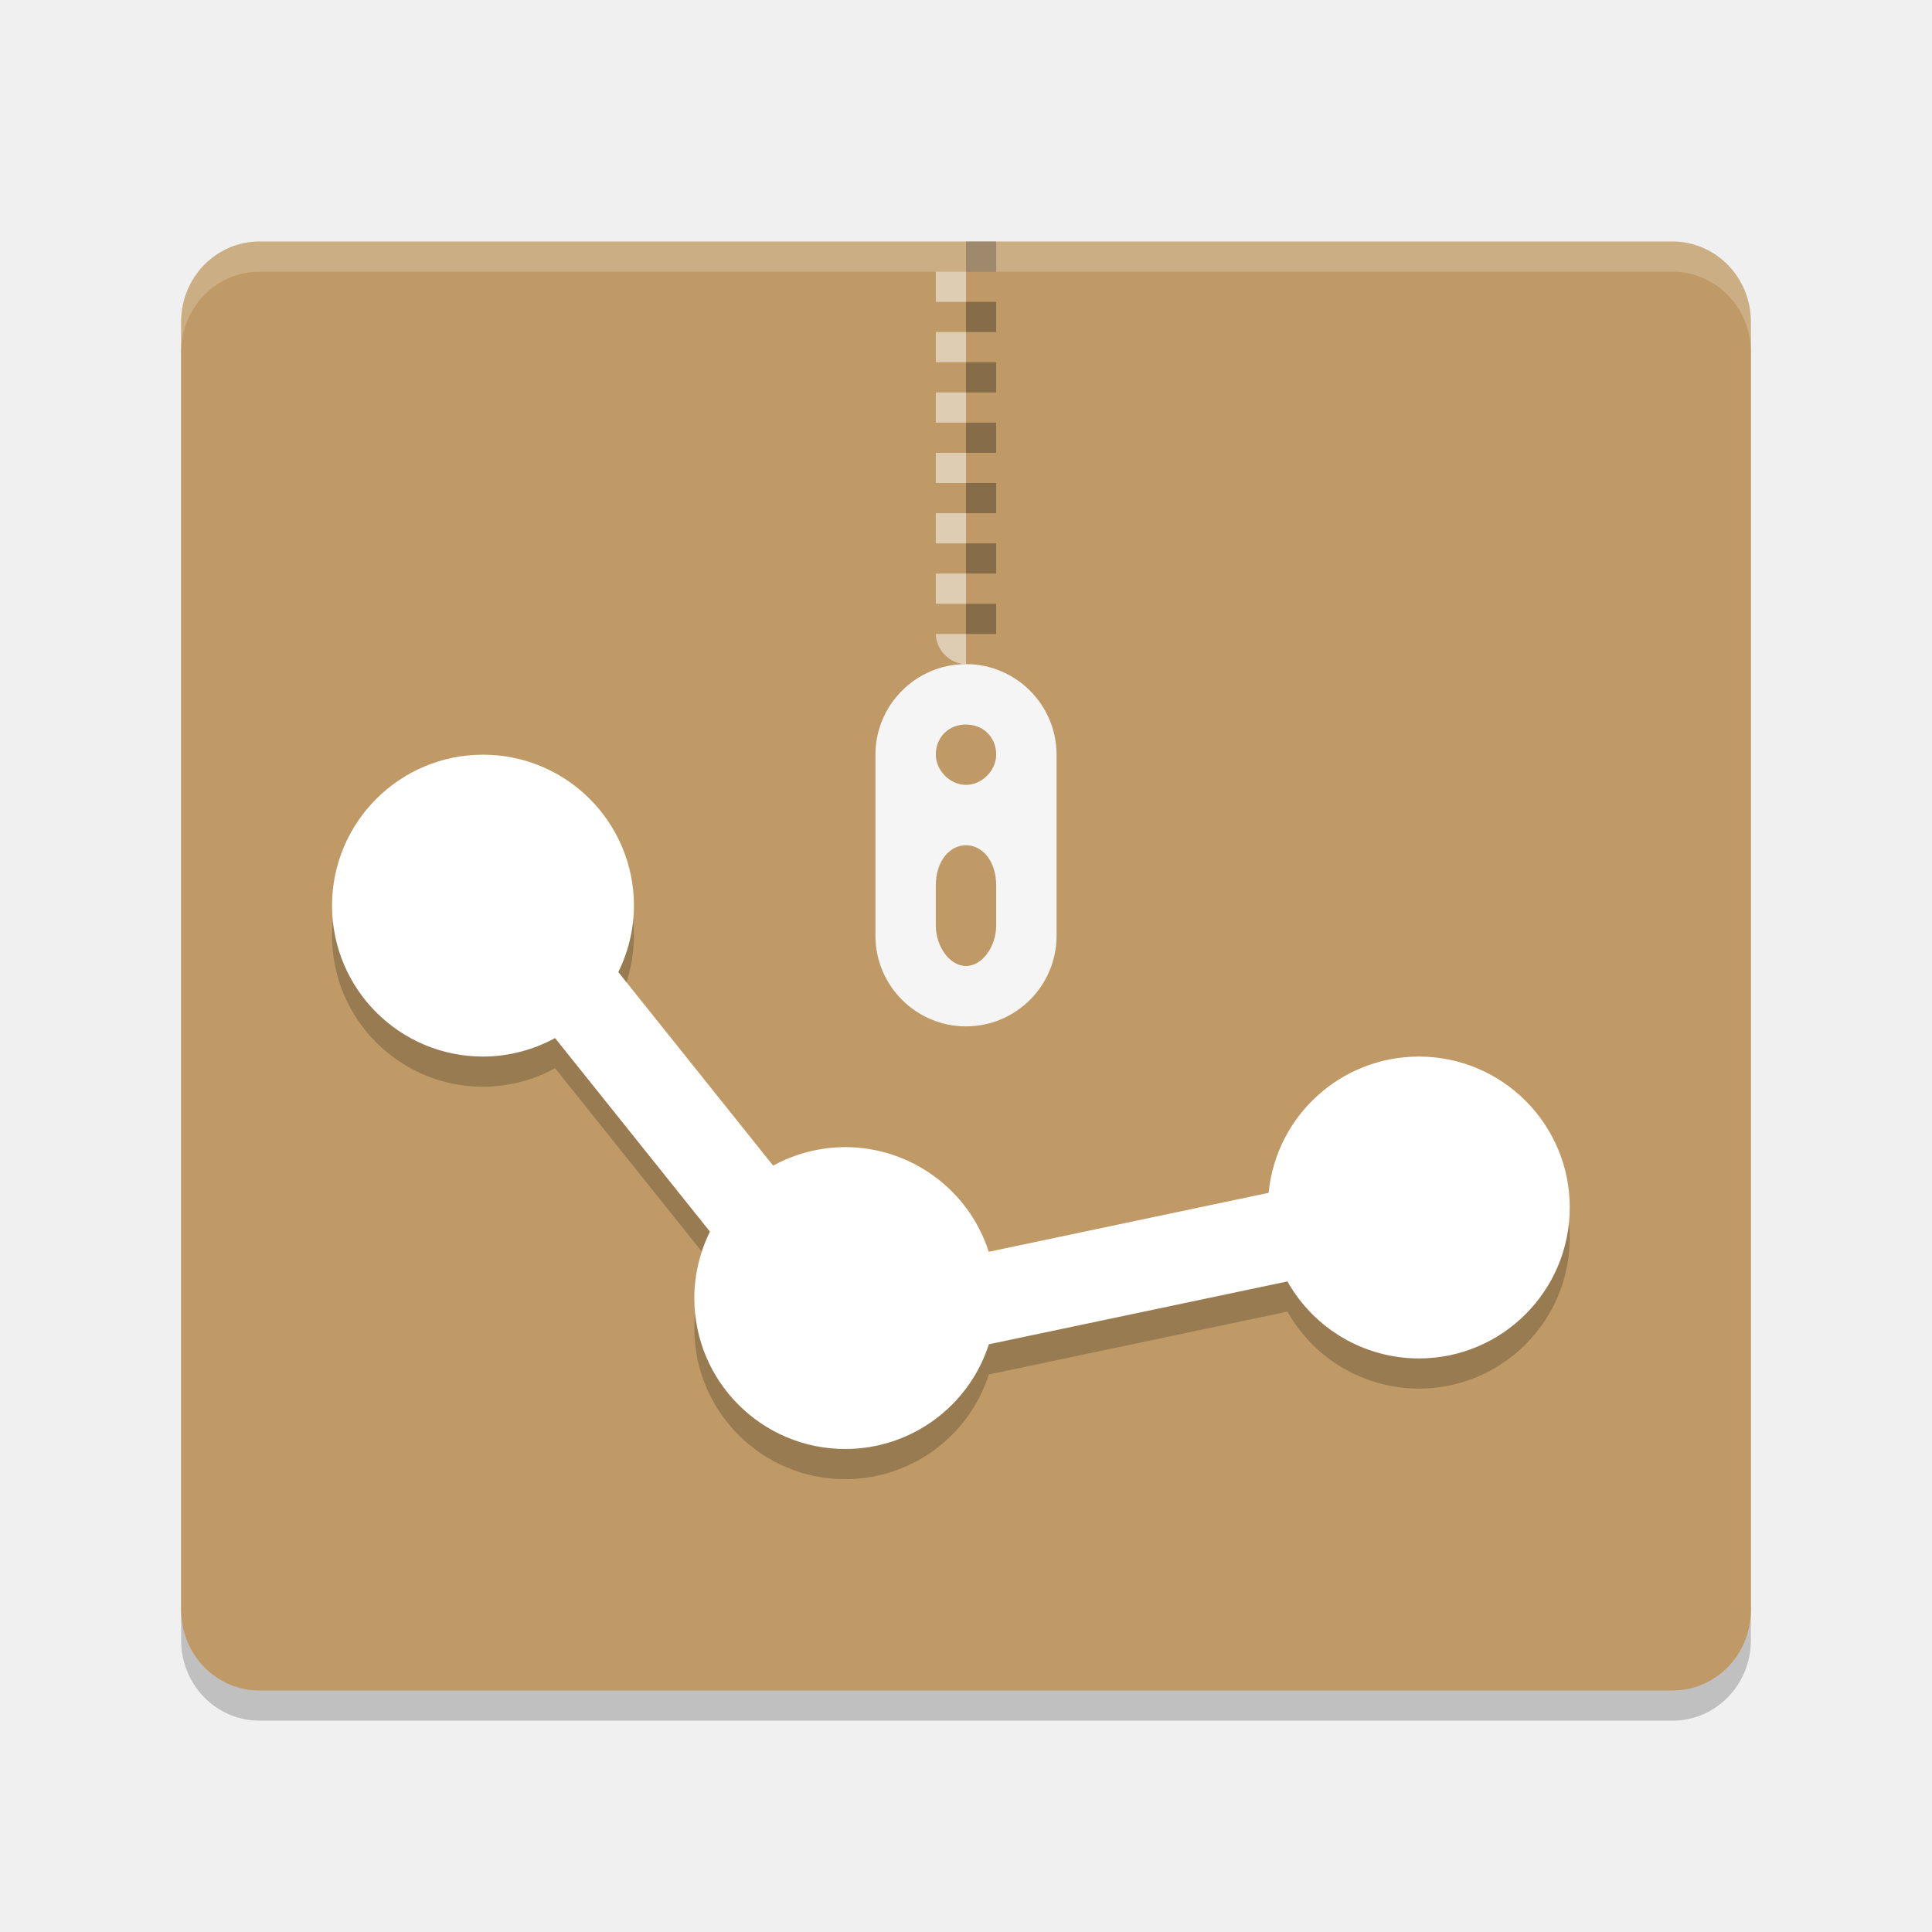
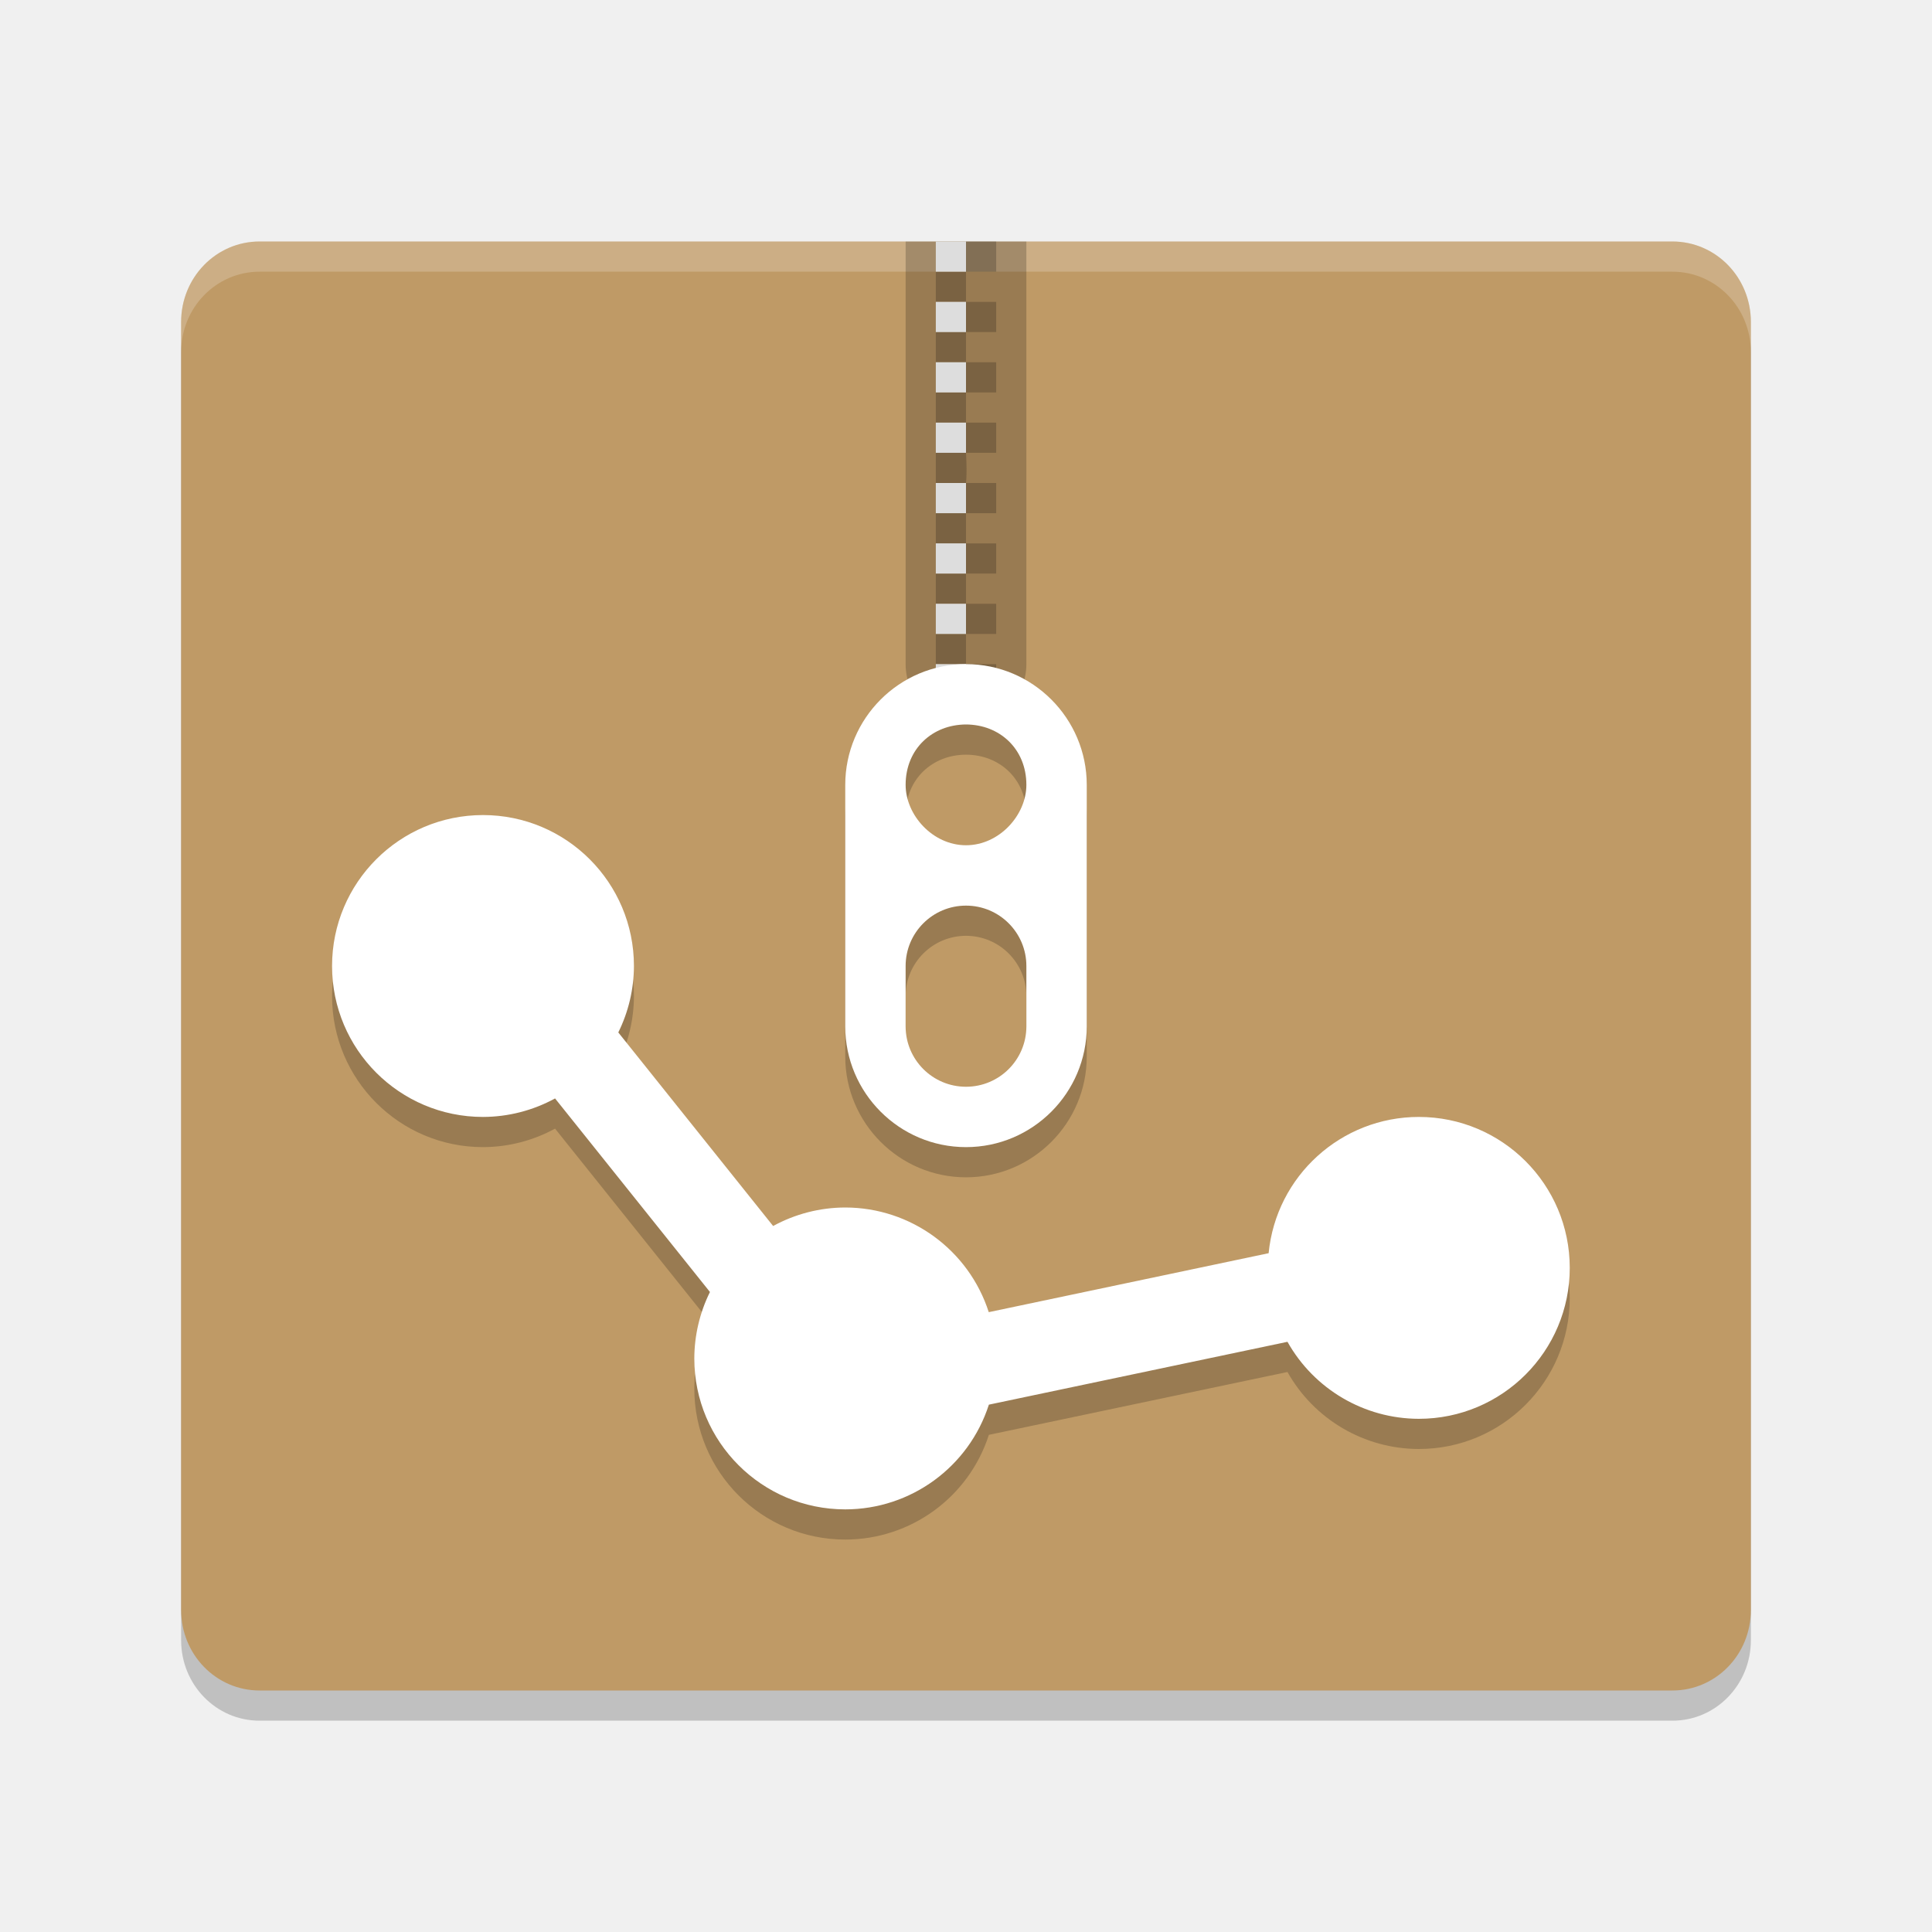
<svg xmlns="http://www.w3.org/2000/svg" width="64" height="64" version="1">
  <path style="opacity:0.2" d="m 58,54.333 v -42.666 c 0,-1.478 -1.16,-2.667 -2.6,-2.667 H 8.6 C 7.16,9 6,10.19 6,11.667 V 54.333 C 6,55.811 7.16,57 8.6,57 h 46.8 c 1.44,0 2.6,-1.189 2.6,-2.667 z" />
  <path fill="#bf9a66" d="m58 53.333v-42.666c0-1.478-1.16-2.667-2.6-2.667h-46.8c-1.44 0-2.6 1.189-2.6 2.667v42.666c0 1.478 1.16 2.667 2.6 2.667h46.8c1.44 0 2.6-1.189 2.6-2.667z" />
-   <g>
-     <path opacity="0" d="m30 8v13c0 1.375 1.119 2 2.5 2s1.5-0.625 1.5-2v-13z" />
-     <path fill="#fff" opacity=".5" d="m31 9v1h1v-1zm0 2v1h1v-1zm0 2v1h1v-1zm0 2v1h1v-1zm0 2v1h1v-1zm0 2v1h1v-1zm0 2c0 0.5 0.448 1 1 1v-1z" />
-     <path opacity="0" d="m32 23c-1.657 0-3 1.35-3 3v6c0 1.65 1.343 3 3 3s3-1.35 3-3v-6c0-1.65-1.343-3-3-3zm0 2c0.552 0 1 0.4 1 1 0 0.5-0.448 1-1 1s-1-0.5-1-1c0-0.6 0.448-1 1-1zm0 4c0.552 0 1 0.534 1 1.334v1.332c0 0.667-0.448 1.334-1 1.334s-1-0.667-1-1.334v-1.332c0-0.8 0.448-1.334 1-1.334z" />
-     <path fill="#f5f5f5" d="m32 22c-1.657 0-3 1.35-3 3v6c0 1.65 1.343 3 3 3s3-1.35 3-3v-6c0-1.65-1.343-3-3-3zm0 2c0.552 0 1 0.4 1 1 0 0.5-0.448 1-1 1s-1-0.5-1-1c0-0.6 0.448-1 1-1zm0 4c0.552 0 1 0.534 1 1.334v1.332c0 0.667-0.448 1.334-1 1.334s-1-0.667-1-1.334v-1.332c0-0.8 0.448-1.334 1-1.334z" />
-     <path opacity=".3" d="m32 8v1h1v-1zm0 2v1h1v-1zm0 2v1h1v-1zm0 2v1h1v-1zm0 2v1h1v-1zm0 2v1h1v-1zm0 2v1h1v-1z" />
-   </g>
-   <path style="opacity:0.2" d="m 16,26 a 5,5 0 0 0 -5,5 5,5 0 0 0 5,5 5,5 0 0 0 2.387,-0.613 l 5.131,6.412 A 5,5 0 0 0 23,44 a 5,5 0 0 0 5,5 5,5 0 0 0 4.758,-3.469 l 9.891,-2.082 A 5,5 0 0 0 47,46 a 5,5 0 0 0 5,-5 5,5 0 0 0 -5,-5 5,5 0 0 0 -4.975,4.514 l -9.271,1.953 A 5,5 0 0 0 28,39 5,5 0 0 0 25.611,39.613 L 20.482,33.201 A 5,5 0 0 0 21,31 5,5 0 0 0 16,26 Z" />
-   <path style="fill:#ffffff" d="M 16 25 A 5 5 0 0 0 11 30 A 5 5 0 0 0 16 35 A 5 5 0 0 0 18.387 34.387 L 23.518 40.799 A 5 5 0 0 0 23 43 A 5 5 0 0 0 28 48 A 5 5 0 0 0 32.758 44.531 L 42.648 42.449 A 5 5 0 0 0 47 45 A 5 5 0 0 0 52 40 A 5 5 0 0 0 47 35 A 5 5 0 0 0 42.025 39.514 L 32.754 41.467 A 5 5 0 0 0 28 38 A 5 5 0 0 0 25.611 38.613 L 20.482 32.201 A 5 5 0 0 0 21 30 A 5 5 0 0 0 16 25 z" />
+   <path style="opacity:0.2" d="m 16,28 a 5,5 0 0 0 -5,5 5,5 0 0 0 5,5 5,5 0 0 0 2.387,-0.613 l 5.131,6.412 A 5,5 0 0 0 23,46 a 5,5 0 0 0 5,5 5,5 0 0 0 4.758,-3.469 l 9.891,-2.082 A 5,5 0 0 0 47,48 a 5,5 0 0 0 5,-5 5,5 0 0 0 -5,-5 5,5 0 0 0 -4.975,4.514 l -9.271,1.953 A 5,5 0 0 0 28,41 5,5 0 0 0 25.611,41.613 L 20.482,35.201 A 5,5 0 0 0 21,33 5,5 0 0 0 16,28 Z" />
+   <path style="fill:#ffffff" d="m 16,27 a 5,5 0 0 0 -5,5 5,5 0 0 0 5,5 5,5 0 0 0 2.387,-0.613 l 5.131,6.412 A 5,5 0 0 0 23,45 a 5,5 0 0 0 5,5 5,5 0 0 0 4.758,-3.469 l 9.891,-2.082 A 5,5 0 0 0 47,47 a 5,5 0 0 0 5,-5 5,5 0 0 0 -5,-5 5,5 0 0 0 -4.975,4.514 l -9.271,1.953 A 5,5 0 0 0 28,40 5,5 0 0 0 25.611,40.613 L 20.482,34.201 A 5,5 0 0 0 21,32 5,5 0 0 0 16,27 Z" />
  <path fill="#fff" opacity="0" d="m8.6 8c-1.44 0-2.6 1.189-2.6 2.666v2c0-1.477 1.159-2.666 2.6-2.666h46.8c1.441 0 2.6 1.189 2.6 2.666v-2c0-1.477-1.159-2.666-2.6-2.666h-46.8z" />
  <path style="fill:#ffffff;opacity:0.2" d="M 8.6 8 C 7.159 8 6 9.189 6 10.666 L 6 11.668 C 6 10.191 7.159 9 8.6 9 L 55.4 9 C 56.84 9 58 10.19 58 11.668 L 58 10.668 C 58 9.19 56.84 8 55.4 8 L 8.6 8 z" />
+   <path style="opacity:0.2" d="m 32,23 c -2.211,0 -4,1.8 -4,4 v 8 c 0,2.2 1.79,4 4,4 2.21,0 4,-1.8 4,-4 v -8 c 0,-2.2 -1.789,-4 -4,-4 z m 0,2 c 1.104,0 2,0.8 2,2 0,1 -0.896,2 -2,2 -1.104,0 -2,-1 -2,-2 0,-1.2 0.896,-2 2,-2 z m 0,6 c 1.105,0 2,0.895 2,2 v 2 c 0,1.105 -0.895,2 -2,2 -1.105,0 -2,-0.895 -2,-2 v -2 c 0,-1.105 0.895,-2 2,-2 z" />
+   <path style="opacity:0.2" d="M 30 8 L 30 22 C 30 23.1 30.895 24 32 24 C 33.105 24 34 23.1 34 22 L 34 8 L 30 8 z" />
+   <path style="opacity:0.2" d="M 32 8 L 32 9 L 33 9 L 33 8 L 32 8 z M 32 9 L 31 9 L 31 10 L 32 10 L 32 9 z M 32 10 L 32 11 L 33 11 L 33 10 L 32 10 z M 32 11 L 31 11 L 31 12 L 32 12 L 32 11 z M 32 12 L 32 13 L 33 13 L 33 12 L 32 12 z M 32 13 L 31 13 L 31 14 L 32 14 L 32 13 z M 32 14 L 32 15 L 33 15 L 33 14 L 32 14 z" />
+   <path style="fill:#dddddd" d="M 31 8 L 31 9 L 32 9 L 32 8 L 31 8 z M 31 10 L 31 11 L 32 11 L 32 10 L 31 10 z M 31 12 L 31 13 L 32 13 L 32 12 L 31 12 z M 31 14 L 31 15 L 32 15 L 32 14 L 31 14 z" />
+   <path style="opacity:0.2" d="m 31,16 h 1 c 0.041,-0.368 0,-1 0,-1 h -1 z m 1,0 v 1 h 1 v -1 z m 0,1 h -1 v 1 h 1 z m 0,1 v 1 h 1 v -1 z m 0,1 h -1 v 1 h 1 z m 0,1 v 1 h 1 v -1 z m 0,1 h -1 v 1 h 1 z m 0,1 v 1 h 1 v -1 z m 0,1 h -1 c -0.156,1.391 1,1.391 1,0 z" />
+   <path style="fill:#dddddd" d="m 31,16 v 1 h 1 v -1 z m 0,2 v 1 h 1 v -1 z m 0,2 v 1 h 1 v -1 z m 0,2 v 1 h 1 v -1 z" />
+   <path style="fill:#ffffff" d="m 32,22 c -2.211,0 -4,1.8 -4,4 v 8 c 0,2.2 1.79,4 4,4 2.21,0 4,-1.8 4,-4 v -8 c 0,-2.2 -1.789,-4 -4,-4 z m 0,2 c 1.104,0 2,0.8 2,2 0,1 -0.896,2 -2,2 -1.104,0 -2,-1 -2,-2 0,-1.2 0.896,-2 2,-2 z m 0,6 c 1.105,0 2,0.895 2,2 v 2 c 0,1.105 -0.895,2 -2,2 -1.105,0 -2,-0.895 -2,-2 v -2 c 0,-1.105 0.895,-2 2,-2 z" />
</svg>
